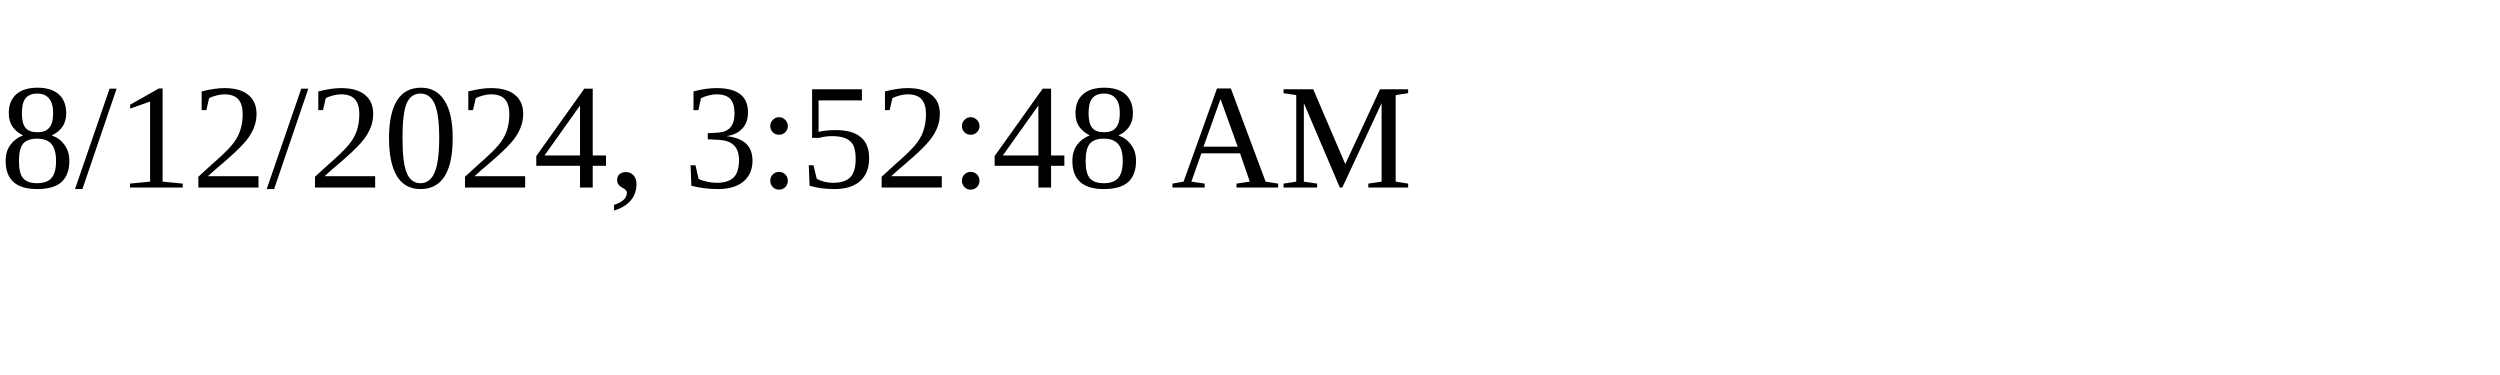
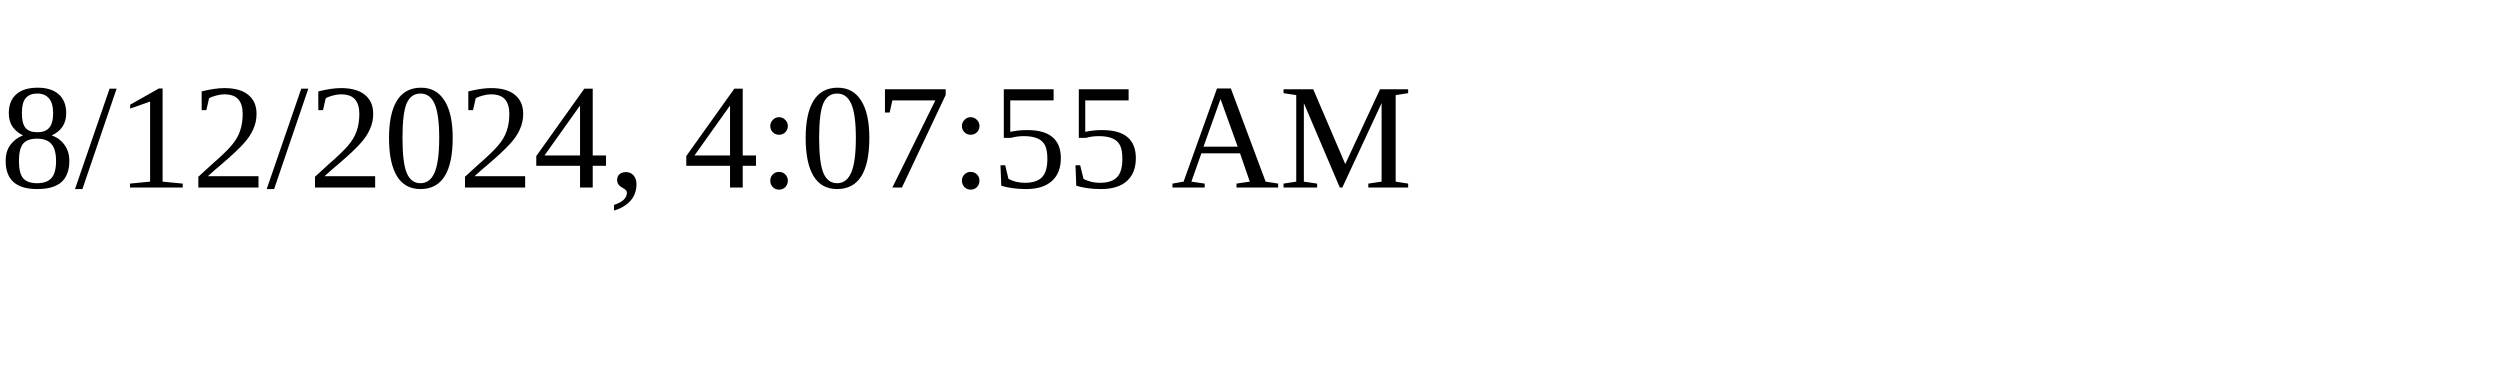
<svg xmlns="http://www.w3.org/2000/svg" height="30" width="200">
-   <text x="0" y="15">8/12/2024, 3:52:48 AM</text>
+   <text x="0" y="15">8/12/2024, 4:07:55 AM</text>
</svg>
